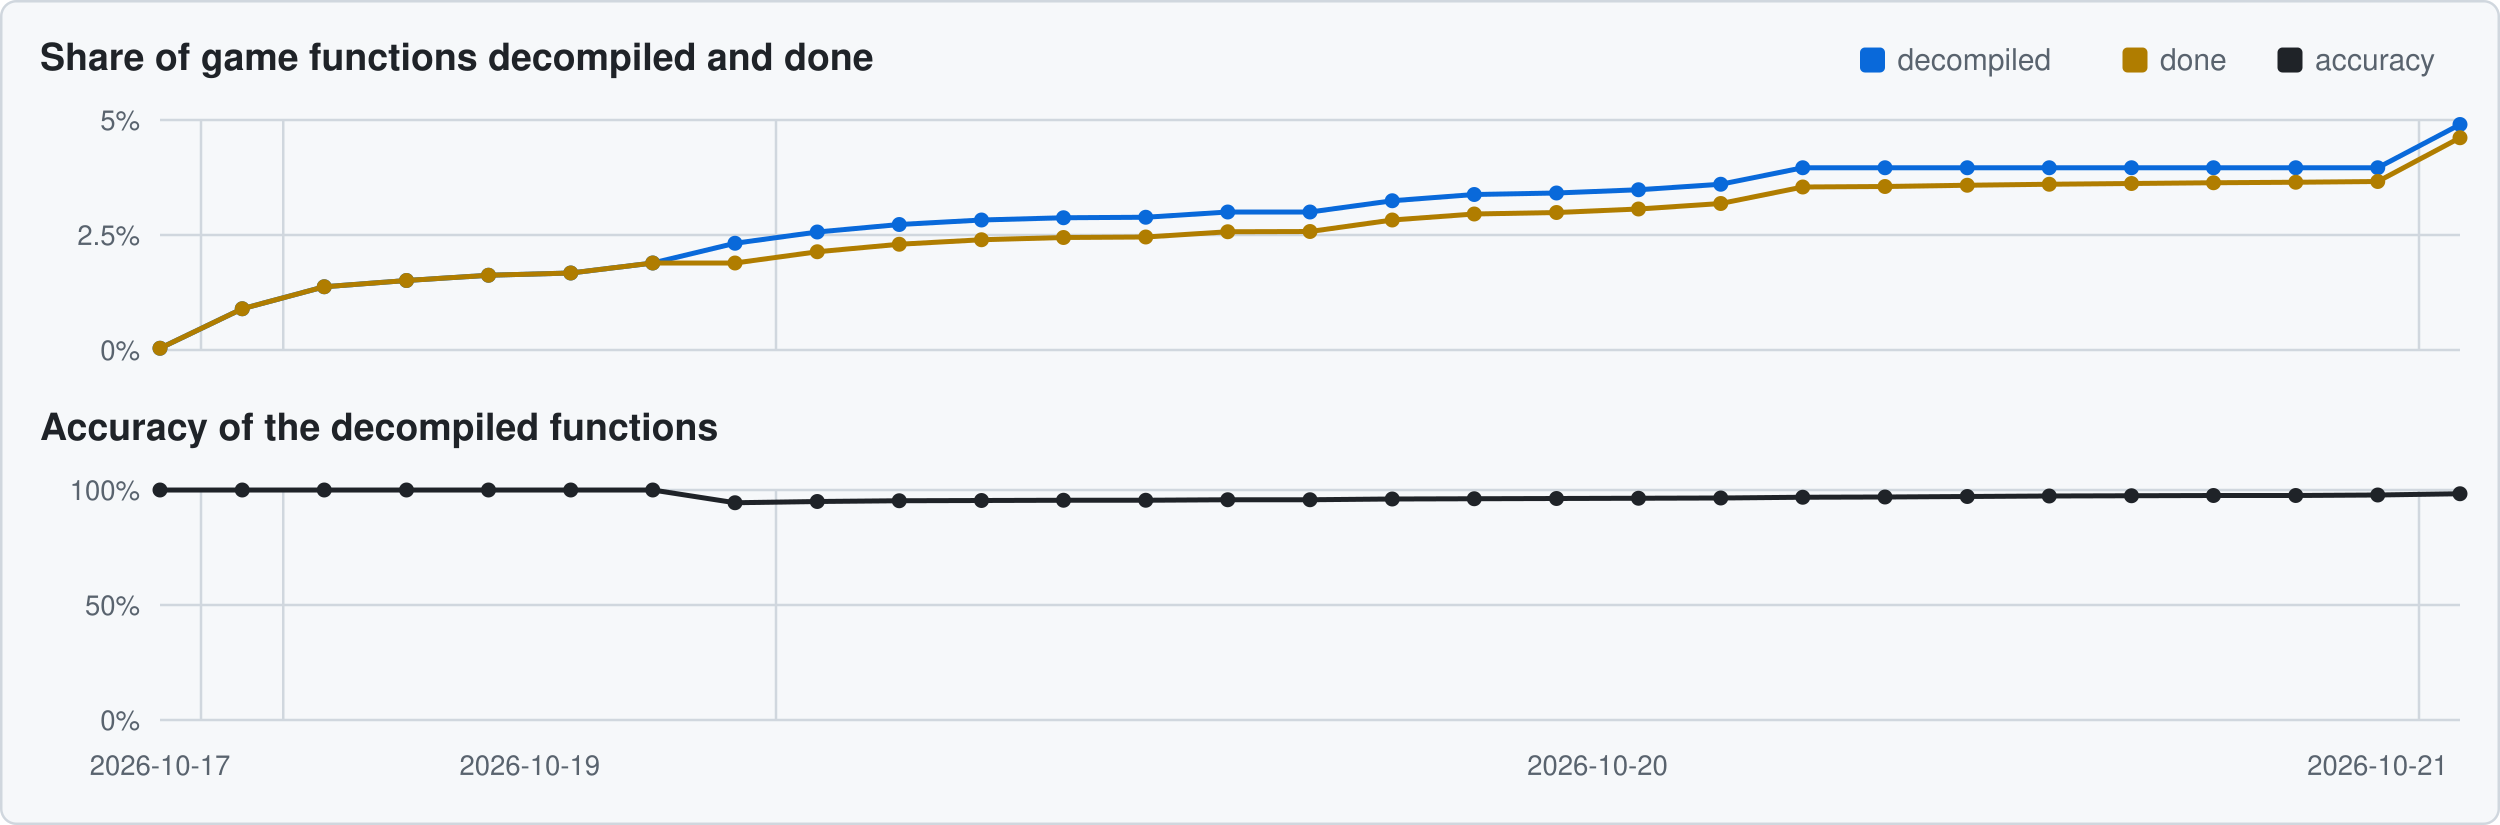
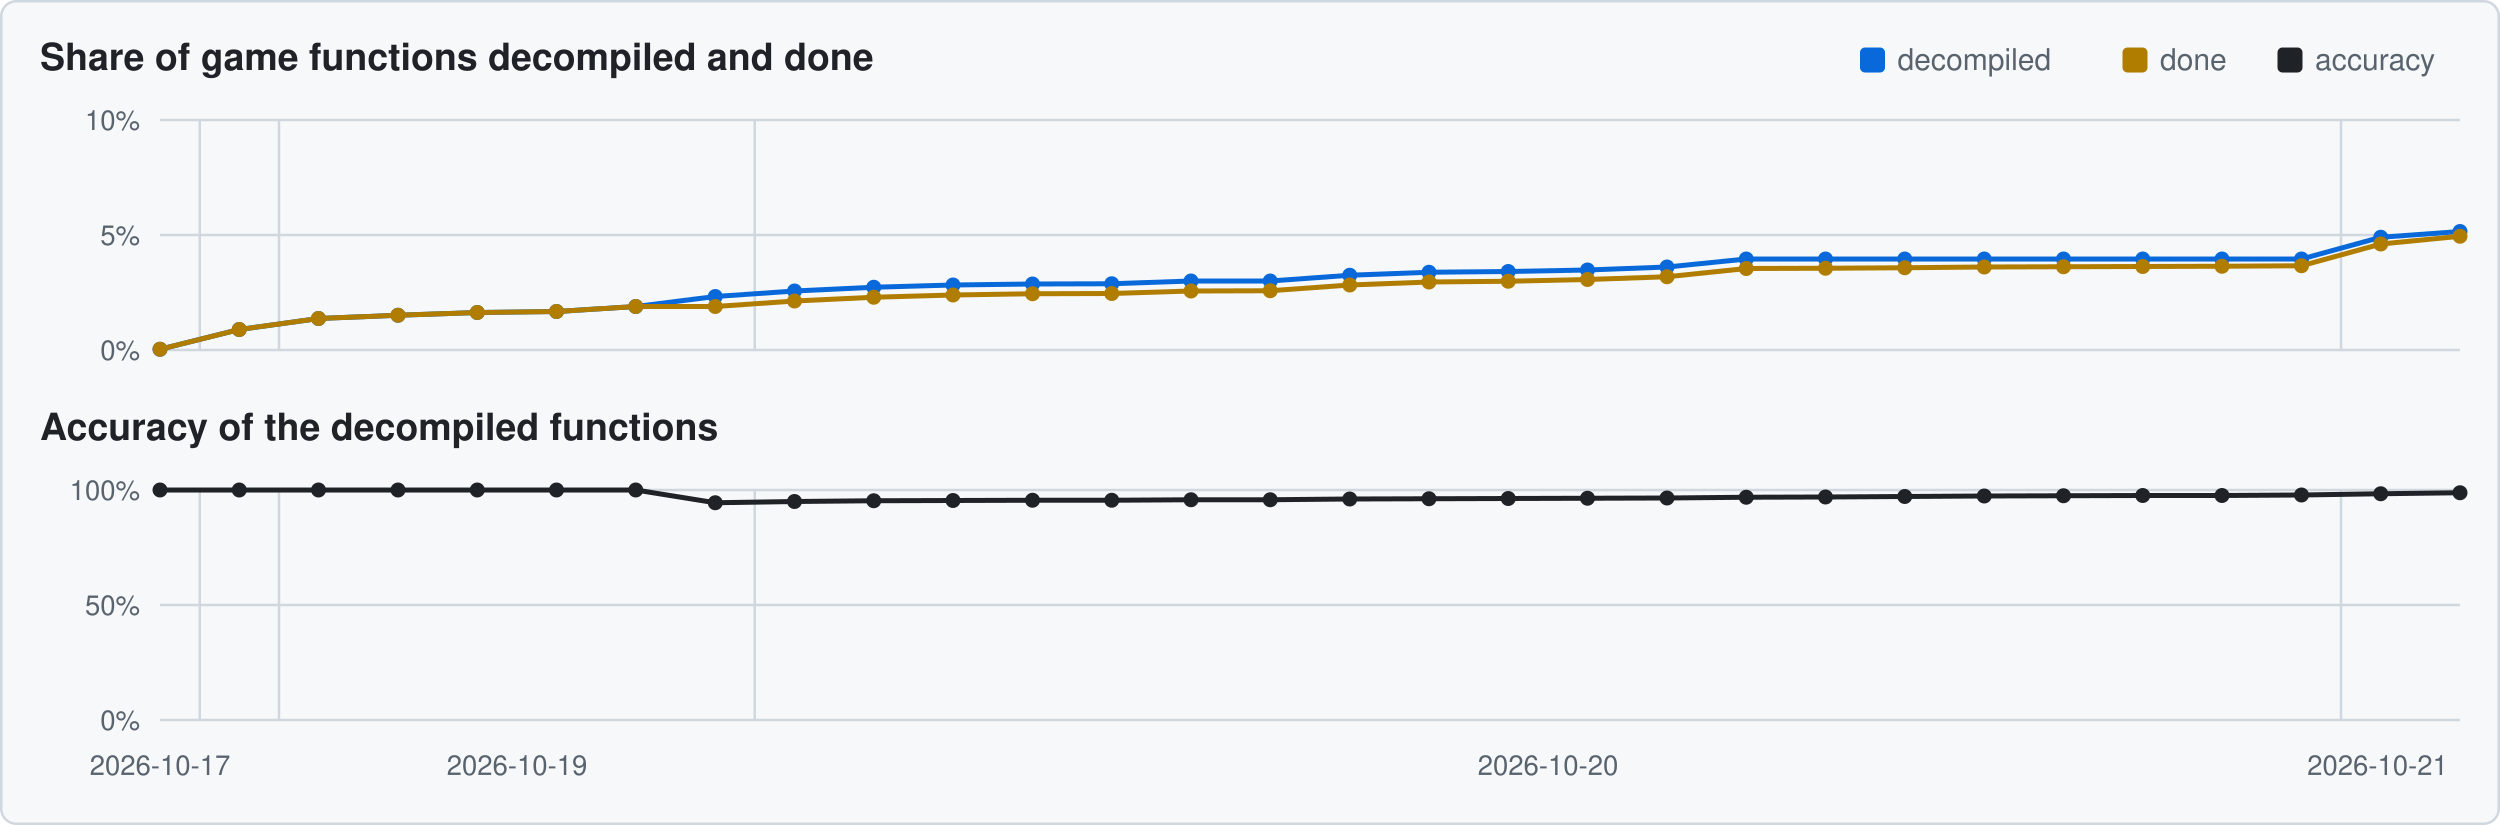
<svg xmlns="http://www.w3.org/2000/svg" viewBox="0 0 1000 330" width="1000" height="330">
  <rect x="0.5" y="0.5" width="999" height="329" rx="6" fill="#f6f8fa" stroke="#d0d7de" />
  <text x="16" y="28" font-family="Segoe UI,Helvetica,Arial,sans-serif" font-size="15" font-weight="600" fill="#1f2328">Share of game functions decompiled and done</text>
  <text x="16" y="176" font-family="Segoe UI,Helvetica,Arial,sans-serif" font-size="15" font-weight="600" fill="#1f2328">Accuracy of the decompiled functions</text>
  <rect x="911" y="19" width="10" height="10" rx="2" fill="#1f2328" />
  <text x="926" y="28" font-family="Segoe UI,Helvetica,Arial,sans-serif" font-size="12" fill="#59636e">accuracy</text>
  <rect x="849" y="19" width="10" height="10" rx="2" fill="#b07d00" />
  <text x="864" y="28" font-family="Segoe UI,Helvetica,Arial,sans-serif" font-size="12" fill="#59636e">done</text>
  <rect x="744" y="19" width="10" height="10" rx="2" fill="#0969da" />
  <text x="759" y="28" font-family="Segoe UI,Helvetica,Arial,sans-serif" font-size="12" fill="#59636e">decompiled</text>
  <line x1="64" y1="140.0" x2="984" y2="140.0" stroke="#d0d7de" stroke-width="1" />
  <text x="56" y="144.0" text-anchor="end" font-family="Segoe UI,Helvetica,Arial,sans-serif" font-size="11" fill="#59636e">0%</text>
  <line x1="64" y1="94.0" x2="984" y2="94.0" stroke="#d0d7de" stroke-width="1" />
-   <text x="56" y="98.0" text-anchor="end" font-family="Segoe UI,Helvetica,Arial,sans-serif" font-size="11" fill="#59636e">2.5%</text>
+   <text x="56" y="98.0" text-anchor="end" font-family="Segoe UI,Helvetica,Arial,sans-serif" font-size="11" fill="#59636e">5%</text>
  <line x1="64" y1="48.0" x2="984" y2="48.0" stroke="#d0d7de" stroke-width="1" />
-   <text x="56" y="52.0" text-anchor="end" font-family="Segoe UI,Helvetica,Arial,sans-serif" font-size="11" fill="#59636e">5%</text>
-   <line x1="80.4" y1="48" x2="80.4" y2="140" stroke="#d0d7de" stroke-width="1" />
-   <line x1="113.3" y1="48" x2="113.3" y2="140" stroke="#d0d7de" stroke-width="1" />
-   <line x1="310.4" y1="48" x2="310.4" y2="140" stroke="#d0d7de" stroke-width="1" />
-   <line x1="967.6" y1="48" x2="967.6" y2="140" stroke="#d0d7de" stroke-width="1" />
-   <polyline points="64.0,139.3 96.9,123.5 129.7,114.7 162.6,112.2 195.4,110.1 228.3,109.2 261.1,105.2 294.0,97.3 326.9,92.8 359.7,89.8 392.6,88.0 425.4,87.1 458.3,86.9 491.1,84.8 524.0,84.8 556.9,80.3 589.7,77.8 622.6,77.2 655.4,75.9 688.3,73.7 721.1,67.1 754.0,67.1 786.9,67.1 819.7,67.1 852.6,67.1 885.4,67.1 918.3,67.1 951.1,67.1 984.0,49.8" fill="none" stroke="#0969da" stroke-width="2" />
-   <circle cx="64.0" cy="139.3" r="3.0" fill="#0969da" />
-   <circle cx="96.9" cy="123.5" r="3.0" fill="#0969da" />
-   <circle cx="129.7" cy="114.7" r="3.0" fill="#0969da" />
-   <circle cx="162.6" cy="112.2" r="3.0" fill="#0969da" />
-   <circle cx="195.4" cy="110.1" r="3.0" fill="#0969da" />
-   <circle cx="228.3" cy="109.2" r="3.0" fill="#0969da" />
-   <circle cx="261.1" cy="105.2" r="3.0" fill="#0969da" />
-   <circle cx="294.0" cy="97.3" r="3.0" fill="#0969da" />
-   <circle cx="326.9" cy="92.8" r="3.0" fill="#0969da" />
-   <circle cx="359.7" cy="89.8" r="3.0" fill="#0969da" />
-   <circle cx="392.6" cy="88.0" r="3.0" fill="#0969da" />
-   <circle cx="425.4" cy="87.1" r="3.0" fill="#0969da" />
-   <circle cx="458.3" cy="86.9" r="3.0" fill="#0969da" />
-   <circle cx="491.1" cy="84.8" r="3.0" fill="#0969da" />
-   <circle cx="524.0" cy="84.8" r="3.0" fill="#0969da" />
-   <circle cx="556.9" cy="80.3" r="3.0" fill="#0969da" />
-   <circle cx="589.7" cy="77.8" r="3.0" fill="#0969da" />
-   <circle cx="622.6" cy="77.2" r="3.0" fill="#0969da" />
-   <circle cx="655.4" cy="75.9" r="3.0" fill="#0969da" />
-   <circle cx="688.3" cy="73.7" r="3.0" fill="#0969da" />
-   <circle cx="721.1" cy="67.1" r="3.0" fill="#0969da" />
-   <circle cx="754.0" cy="67.1" r="3.0" fill="#0969da" />
-   <circle cx="786.9" cy="67.1" r="3.0" fill="#0969da" />
-   <circle cx="819.7" cy="67.1" r="3.0" fill="#0969da" />
-   <circle cx="852.6" cy="67.1" r="3.0" fill="#0969da" />
-   <circle cx="885.4" cy="67.1" r="3.0" fill="#0969da" />
-   <circle cx="918.3" cy="67.1" r="3.0" fill="#0969da" />
-   <circle cx="951.1" cy="67.1" r="3.0" fill="#0969da" />
-   <circle cx="984.0" cy="49.8" r="3.0" fill="#0969da" />
-   <polyline points="64.0,139.3 96.9,123.5 129.7,114.7 162.6,112.2 195.4,110.1 228.3,109.2 261.1,105.2 294.0,105.2 326.9,100.7 359.7,97.7 392.6,95.9 425.4,95.0 458.3,94.8 491.1,92.7 524.0,92.6 556.9,88.0 589.7,85.6 622.6,85.0 655.4,83.6 688.3,81.4 721.1,74.8 754.0,74.6 786.9,74.1 819.7,73.7 852.6,73.4 885.4,73.1 918.3,72.9 951.1,72.6 984.0,55.1" fill="none" stroke="#b07d00" stroke-width="2" />
-   <circle cx="64.0" cy="139.3" r="3.0" fill="#b07d00" />
-   <circle cx="96.9" cy="123.5" r="3.0" fill="#b07d00" />
-   <circle cx="129.7" cy="114.7" r="3.0" fill="#b07d00" />
-   <circle cx="162.6" cy="112.2" r="3.0" fill="#b07d00" />
-   <circle cx="195.4" cy="110.1" r="3.0" fill="#b07d00" />
-   <circle cx="228.3" cy="109.2" r="3.0" fill="#b07d00" />
-   <circle cx="261.1" cy="105.2" r="3.0" fill="#b07d00" />
-   <circle cx="294.0" cy="105.2" r="3.0" fill="#b07d00" />
-   <circle cx="326.9" cy="100.7" r="3.0" fill="#b07d00" />
-   <circle cx="359.7" cy="97.7" r="3.0" fill="#b07d00" />
-   <circle cx="392.6" cy="95.9" r="3.0" fill="#b07d00" />
-   <circle cx="425.4" cy="95.0" r="3.0" fill="#b07d00" />
-   <circle cx="458.3" cy="94.8" r="3.0" fill="#b07d00" />
-   <circle cx="491.1" cy="92.7" r="3.0" fill="#b07d00" />
-   <circle cx="524.0" cy="92.6" r="3.0" fill="#b07d00" />
-   <circle cx="556.9" cy="88.0" r="3.0" fill="#b07d00" />
-   <circle cx="589.7" cy="85.6" r="3.0" fill="#b07d00" />
-   <circle cx="622.6" cy="85.0" r="3.0" fill="#b07d00" />
-   <circle cx="655.4" cy="83.6" r="3.0" fill="#b07d00" />
-   <circle cx="688.3" cy="81.4" r="3.0" fill="#b07d00" />
-   <circle cx="721.1" cy="74.8" r="3.0" fill="#b07d00" />
-   <circle cx="754.0" cy="74.6" r="3.0" fill="#b07d00" />
-   <circle cx="786.9" cy="74.1" r="3.0" fill="#b07d00" />
-   <circle cx="819.7" cy="73.7" r="3.0" fill="#b07d00" />
-   <circle cx="852.6" cy="73.4" r="3.0" fill="#b07d00" />
-   <circle cx="885.4" cy="73.1" r="3.0" fill="#b07d00" />
-   <circle cx="918.3" cy="72.9" r="3.0" fill="#b07d00" />
-   <circle cx="951.1" cy="72.6" r="3.0" fill="#b07d00" />
-   <circle cx="984.0" cy="55.1" r="3.0" fill="#b07d00" />
+   <text x="56" y="52.0" text-anchor="end" font-family="Segoe UI,Helvetica,Arial,sans-serif" font-size="11" fill="#59636e">10%</text>
+   <line x1="79.9" y1="48" x2="79.9" y2="140" stroke="#d0d7de" stroke-width="1" />
+   <line x1="111.6" y1="48" x2="111.6" y2="140" stroke="#d0d7de" stroke-width="1" />
+   <line x1="301.9" y1="48" x2="301.9" y2="140" stroke="#d0d7de" stroke-width="1" />
+   <line x1="936.4" y1="48" x2="936.4" y2="140" stroke="#d0d7de" stroke-width="1" />
+   <polyline points="64.0,139.7 95.7,131.8 127.4,127.4 159.2,126.1 190.9,125.0 222.6,124.6 254.3,122.6 286.1,118.6 317.8,116.4 349.5,114.9 381.2,114.0 413.0,113.6 444.7,113.5 476.4,112.4 508.1,112.4 539.9,110.1 571.6,108.9 603.3,108.6 635.0,108.0 666.8,106.8 698.5,103.6 730.2,103.6 761.9,103.6 793.7,103.6 825.4,103.6 857.1,103.6 888.8,103.6 920.6,103.6 952.3,94.9 984.0,92.6" fill="none" stroke="#0969da" stroke-width="2" />
+   <circle cx="64.0" cy="139.7" r="3.0" fill="#0969da" />
+   <circle cx="95.7" cy="131.8" r="3.0" fill="#0969da" />
+   <circle cx="127.4" cy="127.4" r="3.0" fill="#0969da" />
+   <circle cx="159.2" cy="126.1" r="3.0" fill="#0969da" />
+   <circle cx="190.9" cy="125.0" r="3.0" fill="#0969da" />
+   <circle cx="222.6" cy="124.6" r="3.0" fill="#0969da" />
+   <circle cx="254.3" cy="122.6" r="3.0" fill="#0969da" />
+   <circle cx="286.1" cy="118.6" r="3.0" fill="#0969da" />
+   <circle cx="317.8" cy="116.4" r="3.0" fill="#0969da" />
+   <circle cx="349.5" cy="114.9" r="3.0" fill="#0969da" />
+   <circle cx="381.2" cy="114.0" r="3.0" fill="#0969da" />
+   <circle cx="413.0" cy="113.6" r="3.0" fill="#0969da" />
+   <circle cx="444.7" cy="113.5" r="3.0" fill="#0969da" />
+   <circle cx="476.4" cy="112.4" r="3.0" fill="#0969da" />
+   <circle cx="508.1" cy="112.4" r="3.0" fill="#0969da" />
+   <circle cx="539.9" cy="110.1" r="3.0" fill="#0969da" />
+   <circle cx="571.6" cy="108.9" r="3.0" fill="#0969da" />
+   <circle cx="603.3" cy="108.6" r="3.0" fill="#0969da" />
+   <circle cx="635.0" cy="108.0" r="3.0" fill="#0969da" />
+   <circle cx="666.8" cy="106.8" r="3.0" fill="#0969da" />
+   <circle cx="698.5" cy="103.6" r="3.0" fill="#0969da" />
+   <circle cx="730.2" cy="103.6" r="3.0" fill="#0969da" />
+   <circle cx="761.9" cy="103.6" r="3.0" fill="#0969da" />
+   <circle cx="793.7" cy="103.6" r="3.0" fill="#0969da" />
+   <circle cx="825.4" cy="103.6" r="3.0" fill="#0969da" />
+   <circle cx="857.1" cy="103.6" r="3.0" fill="#0969da" />
+   <circle cx="888.8" cy="103.6" r="3.0" fill="#0969da" />
+   <circle cx="920.6" cy="103.6" r="3.0" fill="#0969da" />
+   <circle cx="952.3" cy="94.9" r="3.0" fill="#0969da" />
+   <circle cx="984.0" cy="92.6" r="3.0" fill="#0969da" />
+   <polyline points="64.0,139.7 95.7,131.8 127.4,127.4 159.2,126.1 190.9,125.0 222.6,124.6 254.3,122.6 286.1,122.6 317.8,120.4 349.5,118.9 381.2,118.0 413.0,117.5 444.7,117.4 476.4,116.4 508.1,116.3 539.9,114.0 571.6,112.8 603.3,112.5 635.0,111.8 666.8,110.7 698.5,107.4 730.2,107.3 761.9,107.1 793.7,106.8 825.4,106.7 857.1,106.6 888.8,106.5 920.6,106.3 952.3,97.6 984.0,94.5" fill="none" stroke="#b07d00" stroke-width="2" />
+   <circle cx="64.0" cy="139.7" r="3.0" fill="#b07d00" />
+   <circle cx="95.7" cy="131.8" r="3.0" fill="#b07d00" />
+   <circle cx="127.4" cy="127.4" r="3.0" fill="#b07d00" />
+   <circle cx="159.2" cy="126.1" r="3.0" fill="#b07d00" />
+   <circle cx="190.9" cy="125.0" r="3.0" fill="#b07d00" />
+   <circle cx="222.6" cy="124.6" r="3.0" fill="#b07d00" />
+   <circle cx="254.3" cy="122.6" r="3.0" fill="#b07d00" />
+   <circle cx="286.1" cy="122.6" r="3.0" fill="#b07d00" />
+   <circle cx="317.8" cy="120.4" r="3.0" fill="#b07d00" />
+   <circle cx="349.5" cy="118.9" r="3.0" fill="#b07d00" />
+   <circle cx="381.2" cy="118.0" r="3.0" fill="#b07d00" />
+   <circle cx="413.0" cy="117.5" r="3.0" fill="#b07d00" />
+   <circle cx="444.7" cy="117.4" r="3.0" fill="#b07d00" />
+   <circle cx="476.4" cy="116.4" r="3.0" fill="#b07d00" />
+   <circle cx="508.1" cy="116.3" r="3.0" fill="#b07d00" />
+   <circle cx="539.9" cy="114.0" r="3.0" fill="#b07d00" />
+   <circle cx="571.6" cy="112.8" r="3.0" fill="#b07d00" />
+   <circle cx="603.3" cy="112.5" r="3.0" fill="#b07d00" />
+   <circle cx="635.0" cy="111.8" r="3.0" fill="#b07d00" />
+   <circle cx="666.8" cy="110.7" r="3.0" fill="#b07d00" />
+   <circle cx="698.5" cy="107.4" r="3.0" fill="#b07d00" />
+   <circle cx="730.2" cy="107.3" r="3.0" fill="#b07d00" />
+   <circle cx="761.9" cy="107.1" r="3.0" fill="#b07d00" />
+   <circle cx="793.7" cy="106.8" r="3.0" fill="#b07d00" />
+   <circle cx="825.4" cy="106.7" r="3.0" fill="#b07d00" />
+   <circle cx="857.1" cy="106.6" r="3.0" fill="#b07d00" />
+   <circle cx="888.8" cy="106.5" r="3.0" fill="#b07d00" />
+   <circle cx="920.6" cy="106.3" r="3.0" fill="#b07d00" />
+   <circle cx="952.3" cy="97.6" r="3.0" fill="#b07d00" />
+   <circle cx="984.0" cy="94.5" r="3.0" fill="#b07d00" />
  <line x1="64" y1="288.0" x2="984" y2="288.0" stroke="#d0d7de" stroke-width="1" />
  <text x="56" y="292.0" text-anchor="end" font-family="Segoe UI,Helvetica,Arial,sans-serif" font-size="11" fill="#59636e">0%</text>
  <line x1="64" y1="242.0" x2="984" y2="242.0" stroke="#d0d7de" stroke-width="1" />
  <text x="56" y="246.0" text-anchor="end" font-family="Segoe UI,Helvetica,Arial,sans-serif" font-size="11" fill="#59636e">50%</text>
  <line x1="64" y1="196.0" x2="984" y2="196.0" stroke="#d0d7de" stroke-width="1" />
  <text x="56" y="200.0" text-anchor="end" font-family="Segoe UI,Helvetica,Arial,sans-serif" font-size="11" fill="#59636e">100%</text>
-   <line x1="80.4" y1="196" x2="80.4" y2="288" stroke="#d0d7de" stroke-width="1" />
-   <line x1="113.3" y1="196" x2="113.3" y2="288" stroke="#d0d7de" stroke-width="1" />
-   <line x1="310.4" y1="196" x2="310.4" y2="288" stroke="#d0d7de" stroke-width="1" />
-   <line x1="967.6" y1="196" x2="967.6" y2="288" stroke="#d0d7de" stroke-width="1" />
-   <polyline points="64.0,196.0 96.9,196.0 129.7,196.0 162.6,196.0 195.4,196.0 228.3,196.0 261.1,196.0 294.0,201.1 326.9,200.6 359.7,200.3 392.6,200.2 425.4,200.1 458.3,200.1 491.1,199.9 524.0,199.9 556.9,199.6 589.7,199.5 622.6,199.4 655.4,199.3 688.3,199.2 721.1,198.9 754.0,198.8 786.9,198.6 819.7,198.4 852.6,198.3 885.4,198.2 918.3,198.2 951.1,198.0 984.0,197.5" fill="none" stroke="#1f2328" stroke-width="2" />
+   <line x1="79.9" y1="196" x2="79.9" y2="288" stroke="#d0d7de" stroke-width="1" />
+   <line x1="111.6" y1="196" x2="111.6" y2="288" stroke="#d0d7de" stroke-width="1" />
+   <line x1="301.9" y1="196" x2="301.9" y2="288" stroke="#d0d7de" stroke-width="1" />
+   <line x1="936.4" y1="196" x2="936.4" y2="288" stroke="#d0d7de" stroke-width="1" />
+   <polyline points="64.0,196.0 95.7,196.0 127.4,196.0 159.2,196.0 190.9,196.0 222.6,196.0 254.3,196.0 286.1,201.1 317.8,200.6 349.5,200.3 381.2,200.2 413.0,200.1 444.7,200.1 476.4,199.9 508.1,199.9 539.9,199.6 571.6,199.5 603.3,199.4 635.0,199.3 666.8,199.2 698.5,198.9 730.2,198.8 761.9,198.6 793.7,198.4 825.4,198.3 857.1,198.2 888.8,198.2 920.6,198.0 952.3,197.5 984.0,197.1" fill="none" stroke="#1f2328" stroke-width="2" />
  <circle cx="64.0" cy="196.0" r="3.0" fill="#1f2328" />
-   <circle cx="96.9" cy="196.0" r="3.0" fill="#1f2328" />
-   <circle cx="129.7" cy="196.0" r="3.0" fill="#1f2328" />
-   <circle cx="162.6" cy="196.0" r="3.0" fill="#1f2328" />
-   <circle cx="195.4" cy="196.0" r="3.0" fill="#1f2328" />
-   <circle cx="228.3" cy="196.0" r="3.0" fill="#1f2328" />
-   <circle cx="261.1" cy="196.0" r="3.0" fill="#1f2328" />
-   <circle cx="294.0" cy="201.1" r="3.0" fill="#1f2328" />
-   <circle cx="326.9" cy="200.6" r="3.0" fill="#1f2328" />
-   <circle cx="359.7" cy="200.3" r="3.0" fill="#1f2328" />
-   <circle cx="392.6" cy="200.2" r="3.0" fill="#1f2328" />
-   <circle cx="425.4" cy="200.1" r="3.0" fill="#1f2328" />
-   <circle cx="458.3" cy="200.1" r="3.0" fill="#1f2328" />
-   <circle cx="491.1" cy="199.9" r="3.0" fill="#1f2328" />
-   <circle cx="524.0" cy="199.9" r="3.0" fill="#1f2328" />
-   <circle cx="556.9" cy="199.6" r="3.0" fill="#1f2328" />
-   <circle cx="589.7" cy="199.5" r="3.0" fill="#1f2328" />
-   <circle cx="622.6" cy="199.4" r="3.0" fill="#1f2328" />
-   <circle cx="655.4" cy="199.3" r="3.0" fill="#1f2328" />
-   <circle cx="688.3" cy="199.2" r="3.0" fill="#1f2328" />
-   <circle cx="721.1" cy="198.9" r="3.0" fill="#1f2328" />
-   <circle cx="754.0" cy="198.8" r="3.0" fill="#1f2328" />
-   <circle cx="786.9" cy="198.6" r="3.0" fill="#1f2328" />
-   <circle cx="819.7" cy="198.4" r="3.0" fill="#1f2328" />
-   <circle cx="852.6" cy="198.3" r="3.0" fill="#1f2328" />
-   <circle cx="885.4" cy="198.2" r="3.0" fill="#1f2328" />
-   <circle cx="918.3" cy="198.2" r="3.0" fill="#1f2328" />
-   <circle cx="951.1" cy="198.0" r="3.0" fill="#1f2328" />
-   <circle cx="984.0" cy="197.5" r="3.0" fill="#1f2328" />
+   <circle cx="95.7" cy="196.0" r="3.0" fill="#1f2328" />
+   <circle cx="127.4" cy="196.0" r="3.0" fill="#1f2328" />
+   <circle cx="159.2" cy="196.0" r="3.0" fill="#1f2328" />
+   <circle cx="190.9" cy="196.0" r="3.0" fill="#1f2328" />
+   <circle cx="222.6" cy="196.0" r="3.0" fill="#1f2328" />
+   <circle cx="254.3" cy="196.0" r="3.0" fill="#1f2328" />
+   <circle cx="286.1" cy="201.1" r="3.0" fill="#1f2328" />
+   <circle cx="317.8" cy="200.6" r="3.0" fill="#1f2328" />
+   <circle cx="349.5" cy="200.3" r="3.0" fill="#1f2328" />
+   <circle cx="381.2" cy="200.2" r="3.0" fill="#1f2328" />
+   <circle cx="413.0" cy="200.1" r="3.0" fill="#1f2328" />
+   <circle cx="444.7" cy="200.1" r="3.0" fill="#1f2328" />
+   <circle cx="476.4" cy="199.9" r="3.0" fill="#1f2328" />
+   <circle cx="508.1" cy="199.9" r="3.0" fill="#1f2328" />
+   <circle cx="539.9" cy="199.6" r="3.0" fill="#1f2328" />
+   <circle cx="571.6" cy="199.5" r="3.0" fill="#1f2328" />
+   <circle cx="603.3" cy="199.4" r="3.0" fill="#1f2328" />
+   <circle cx="635.0" cy="199.3" r="3.0" fill="#1f2328" />
+   <circle cx="666.8" cy="199.2" r="3.0" fill="#1f2328" />
+   <circle cx="698.5" cy="198.9" r="3.0" fill="#1f2328" />
+   <circle cx="730.2" cy="198.8" r="3.0" fill="#1f2328" />
+   <circle cx="761.9" cy="198.6" r="3.0" fill="#1f2328" />
+   <circle cx="793.7" cy="198.4" r="3.0" fill="#1f2328" />
+   <circle cx="825.4" cy="198.3" r="3.0" fill="#1f2328" />
+   <circle cx="857.1" cy="198.2" r="3.0" fill="#1f2328" />
+   <circle cx="888.8" cy="198.2" r="3.0" fill="#1f2328" />
+   <circle cx="920.6" cy="198.0" r="3.0" fill="#1f2328" />
+   <circle cx="952.3" cy="197.5" r="3.0" fill="#1f2328" />
+   <circle cx="984.0" cy="197.1" r="3.0" fill="#1f2328" />
  <text x="64.0" y="310" text-anchor="middle" font-family="Segoe UI,Helvetica,Arial,sans-serif" font-size="11" fill="#59636e">2026-10-17</text>
-   <text x="211.9" y="310" text-anchor="middle" font-family="Segoe UI,Helvetica,Arial,sans-serif" font-size="11" fill="#59636e">2026-10-19</text>
-   <text x="639.0" y="310" text-anchor="middle" font-family="Segoe UI,Helvetica,Arial,sans-serif" font-size="11" fill="#59636e">2026-10-20</text>
+   <text x="206.8" y="310" text-anchor="middle" font-family="Segoe UI,Helvetica,Arial,sans-serif" font-size="11" fill="#59636e">2026-10-19</text>
+   <text x="619.2" y="310" text-anchor="middle" font-family="Segoe UI,Helvetica,Arial,sans-serif" font-size="11" fill="#59636e">2026-10-20</text>
  <text x="951.0" y="310" text-anchor="middle" font-family="Segoe UI,Helvetica,Arial,sans-serif" font-size="11" fill="#59636e">2026-10-21</text>
</svg>
